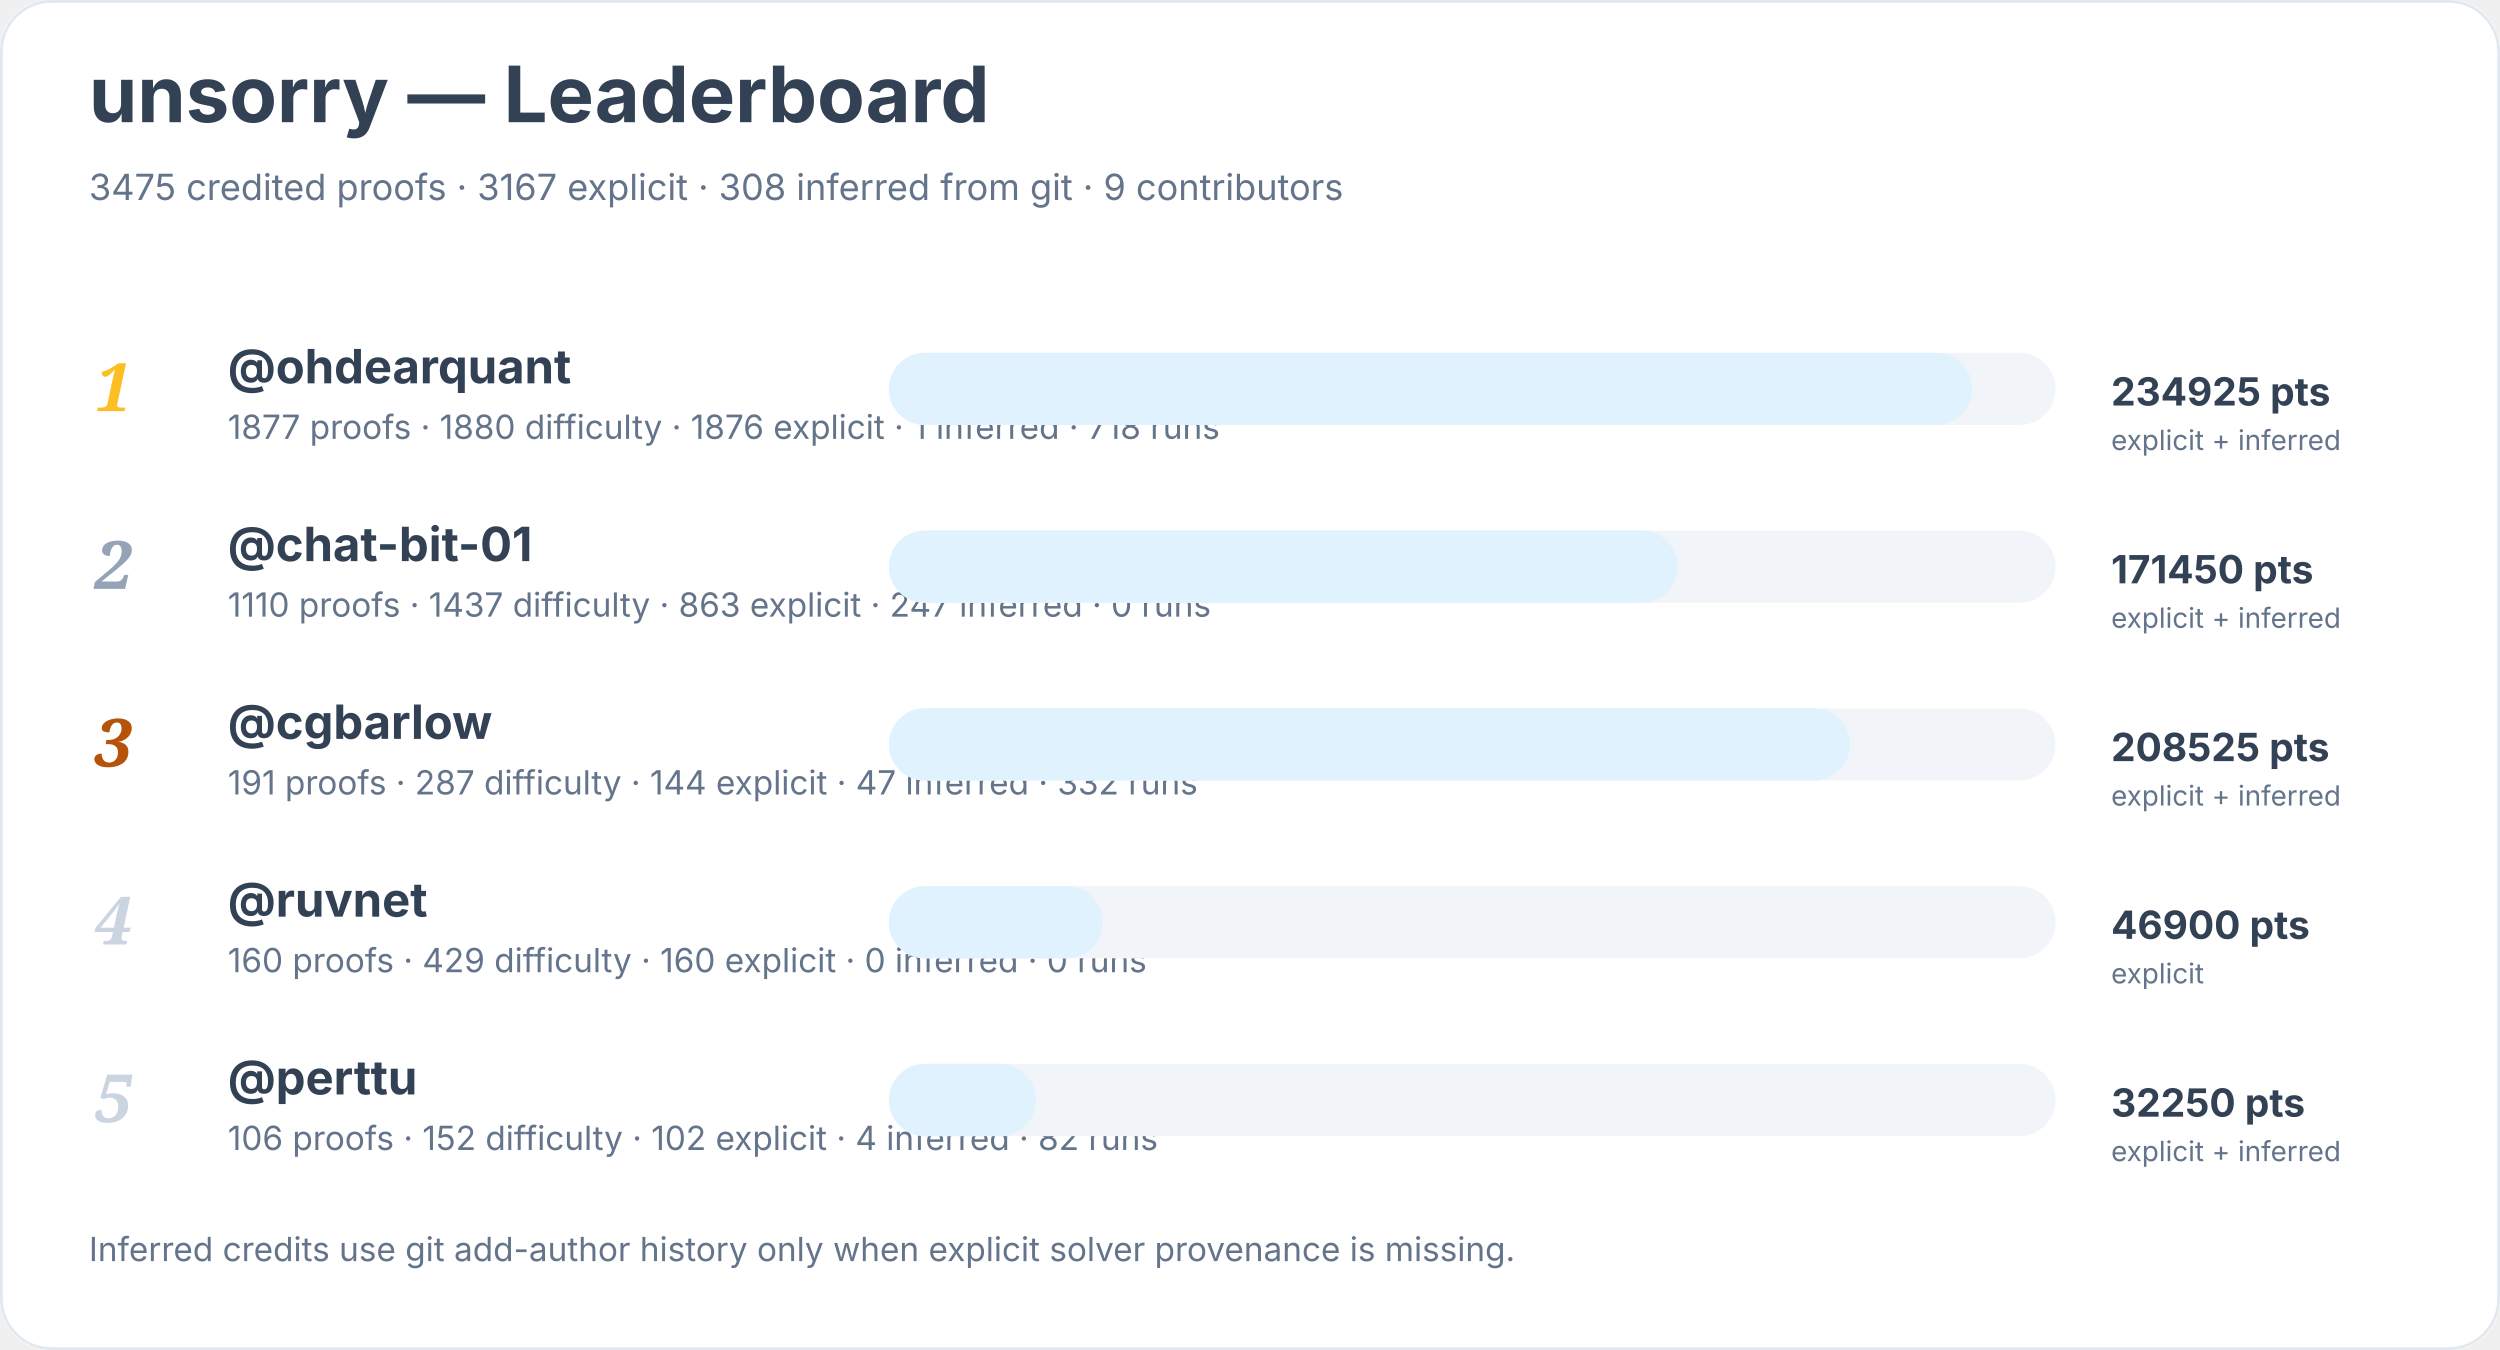
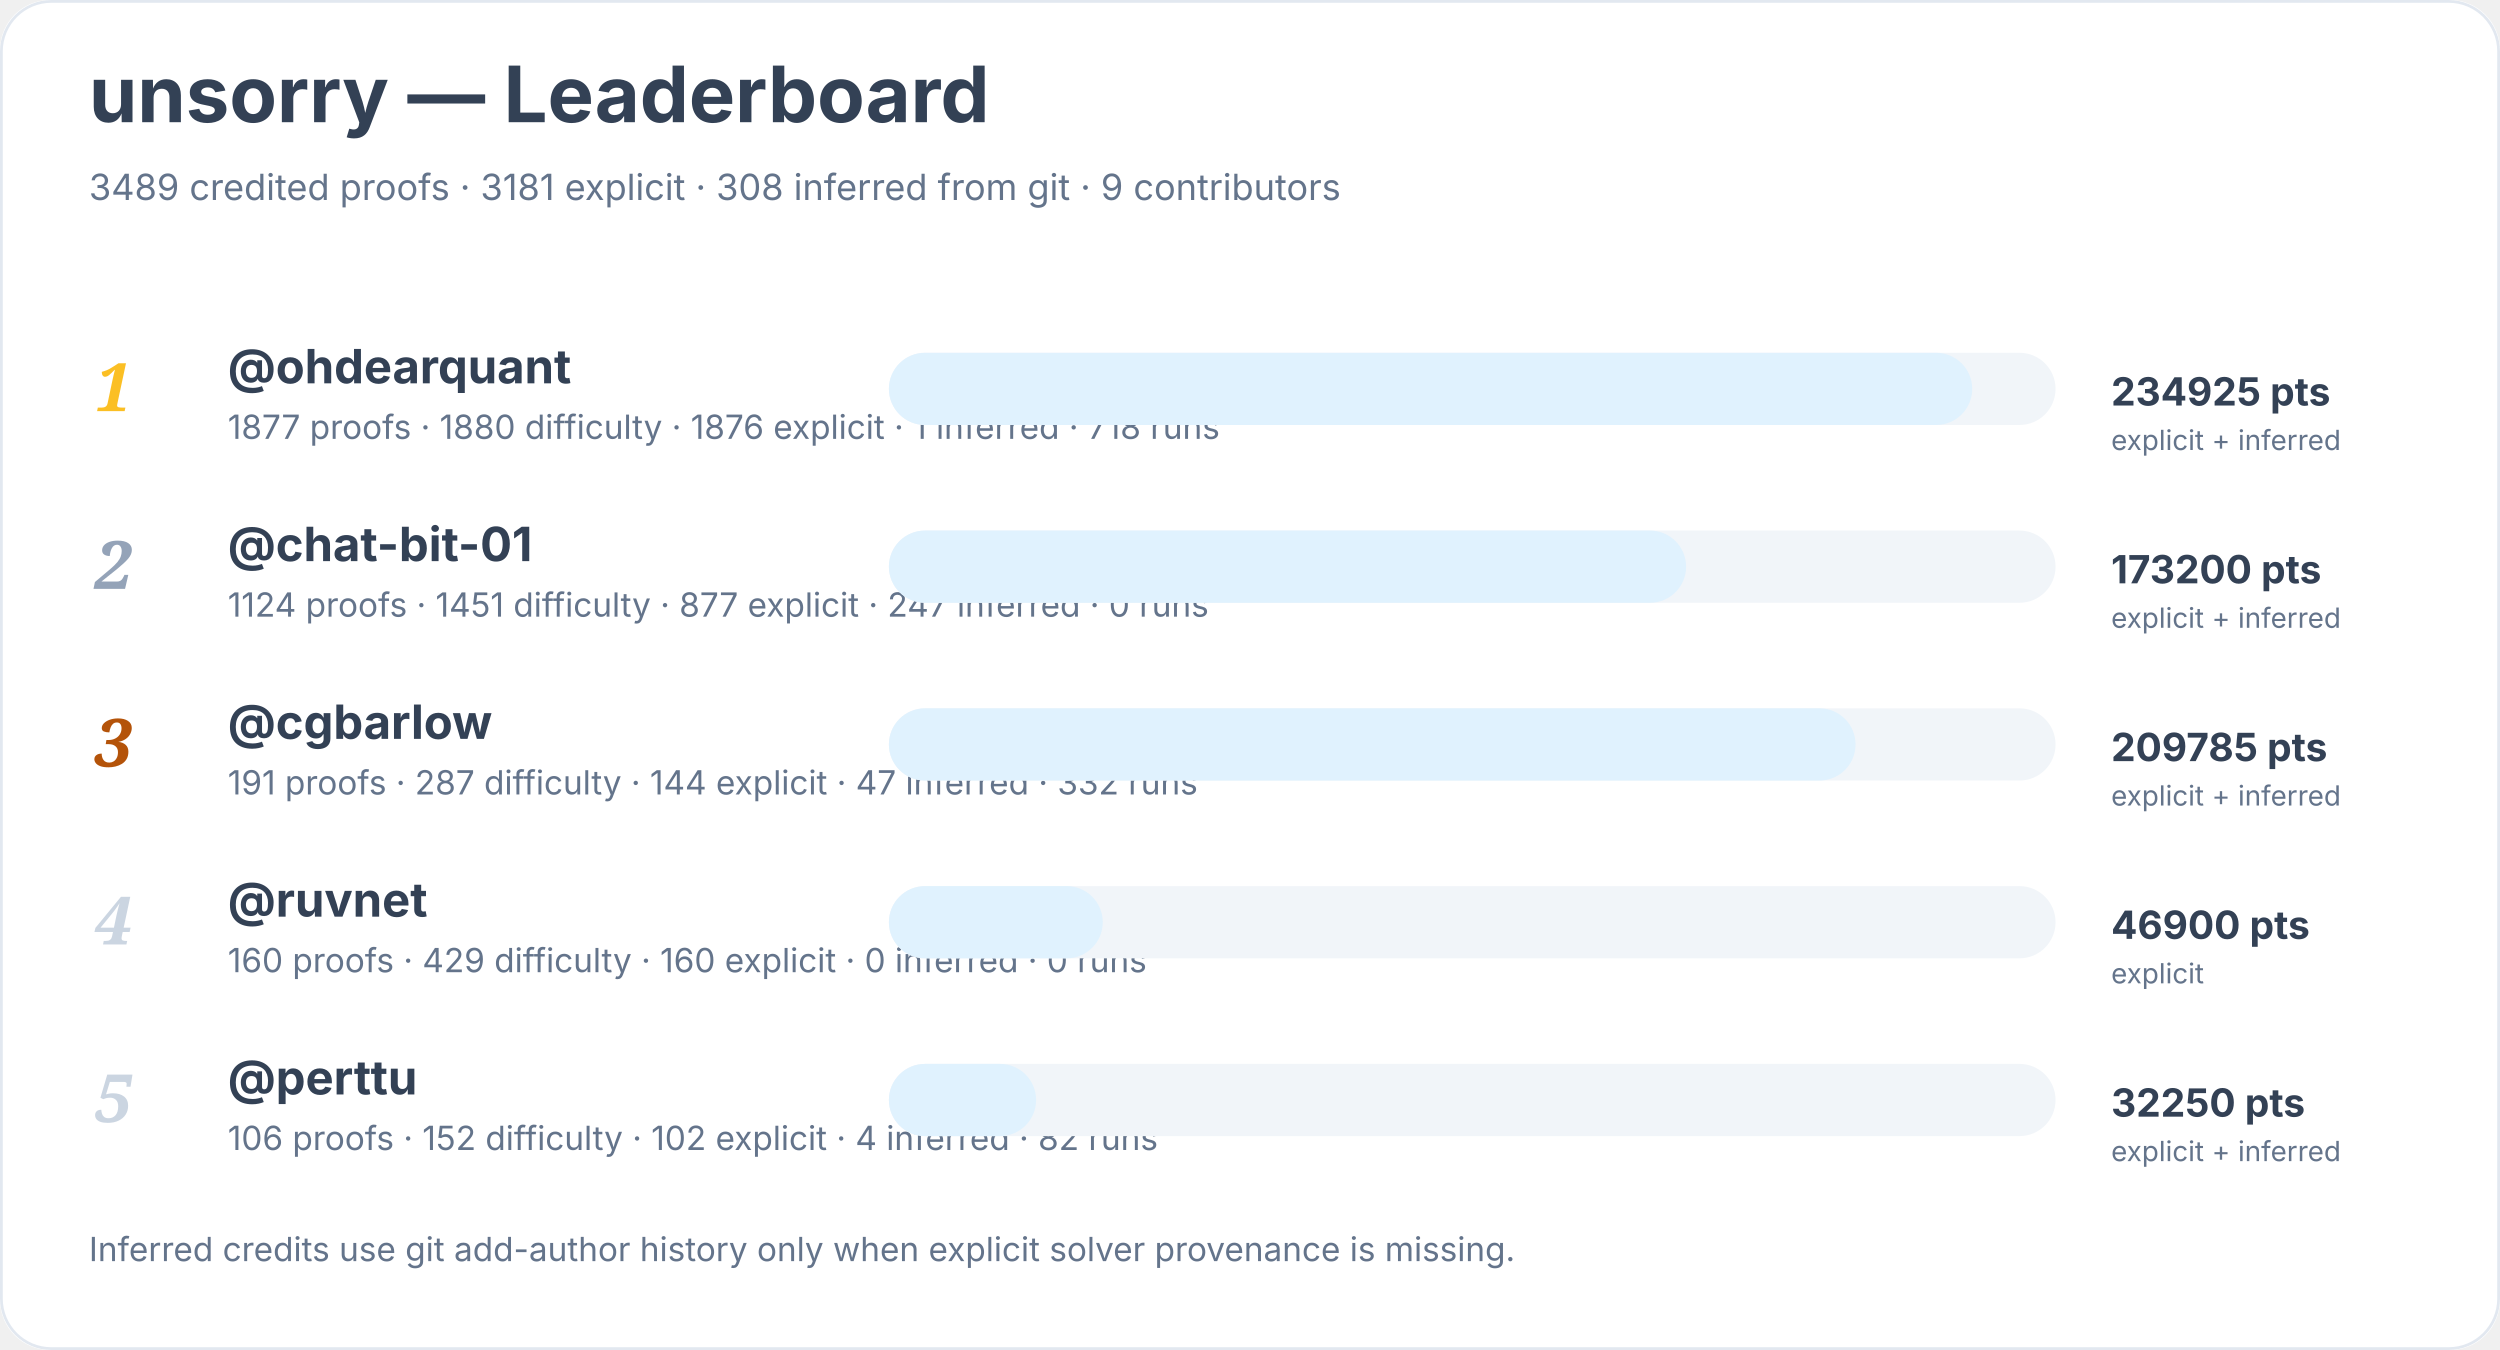
<svg xmlns="http://www.w3.org/2000/svg" width="900" height="486" viewBox="0 0 900 486" role="img" aria-labelledby="title desc">
  <rect width="900" height="100%" rx="18" fill="#ffffff" />
  <rect x="0.5" y="0.5" width="899" height="485" rx="18" fill="none" stroke="#e2e8f0" />
  <text x="32" y="44" font-family="Inter, system-ui, sans-serif" font-size="28" font-weight="700" fill="#334155">unsorry — Leaderboard</text>
-   <text x="32" y="72" font-family="Inter, system-ui, sans-serif" font-size="13" fill="#64748b">3475 credited proofs · 3167 explicit · 308 inferred from git · 9 contributors</text>
+   <text x="32" y="72" font-family="Inter, system-ui, sans-serif" font-size="13" fill="#64748b">3489 credited proofs · 3181 explicit · 308 inferred from git · 9 contributors</text>
  <text x="34" y="148" font-family="Georgia, serif" font-size="24" font-style="italic" font-weight="700" fill="#fbbf24">1</text>
  <a href="https://github.com/ohdearquant">
    <text x="82" y="138" font-family="Inter, system-ui, sans-serif" font-size="17" font-weight="650" fill="#334155">@ohdearquant</text>
  </a>
  <text x="82" y="158" font-family="Inter, system-ui, sans-serif" font-size="12" fill="#64748b">1877 proofs · 1880 difficulty · 1876 explicit · 1 inferred · 718 runs</text>
  <rect x="320" y="127" width="420" height="26" rx="13" fill="#f1f5f9" />
  <rect x="320" y="127" width="390" height="26" rx="13" fill="#e0f2fe" />
  <text x="760" y="146" font-family="Inter, system-ui, sans-serif" font-size="14" font-weight="700" fill="#334155">234925 pts</text>
  <text x="760" y="162" font-family="Inter, system-ui, sans-serif" font-size="10" fill="#64748b">explicit + inferred</text>
  <text x="34" y="212" font-family="Georgia, serif" font-size="24" font-style="italic" font-weight="700" fill="#94a3b8">2</text>
  <a href="https://github.com/chat-bit-01">
    <text x="82" y="202" font-family="Inter, system-ui, sans-serif" font-size="17" font-weight="650" fill="#334155">@chat-bit-01</text>
  </a>
-   <text x="82" y="222" font-family="Inter, system-ui, sans-serif" font-size="12" fill="#64748b">1110 proofs · 1437 difficulty · 863 explicit · 247 inferred · 0 runs</text>
+   <text x="82" y="222" font-family="Inter, system-ui, sans-serif" font-size="12" fill="#64748b">1124 proofs · 1451 difficulty · 877 explicit · 247 inferred · 0 runs</text>
  <rect x="320" y="191" width="420" height="26" rx="13" fill="#f1f5f9" />
-   <rect x="320" y="191" width="284" height="26" rx="13" fill="#e0f2fe" />
-   <text x="760" y="210" font-family="Inter, system-ui, sans-serif" font-size="14" font-weight="700" fill="#334155">171450 pts</text>
+   <rect x="320" y="191" width="287" height="26" rx="13" fill="#e0f2fe" />
+   <text x="760" y="210" font-family="Inter, system-ui, sans-serif" font-size="14" font-weight="700" fill="#334155">173200 pts</text>
  <text x="760" y="226" font-family="Inter, system-ui, sans-serif" font-size="10" fill="#64748b">explicit + inferred</text>
  <text x="34" y="276" font-family="Georgia, serif" font-size="24" font-style="italic" font-weight="700" fill="#b45309">3</text>
  <a href="https://github.com/cgbarlow">
    <text x="82" y="266" font-family="Inter, system-ui, sans-serif" font-size="17" font-weight="650" fill="#334155">@cgbarlow</text>
  </a>
  <text x="82" y="286" font-family="Inter, system-ui, sans-serif" font-size="12" fill="#64748b">191 proofs · 287 difficulty · 144 explicit · 47 inferred · 332 runs</text>
  <rect x="320" y="255" width="420" height="26" rx="13" fill="#f1f5f9" />
-   <rect x="320" y="255" width="346" height="26" rx="13" fill="#e0f2fe" />
-   <text x="760" y="274" font-family="Inter, system-ui, sans-serif" font-size="14" font-weight="700" fill="#334155">208525 pts</text>
+   <rect x="320" y="255" width="348" height="26" rx="13" fill="#e0f2fe" />
+   <text x="760" y="274" font-family="Inter, system-ui, sans-serif" font-size="14" font-weight="700" fill="#334155">209785 pts</text>
  <text x="760" y="290" font-family="Inter, system-ui, sans-serif" font-size="10" fill="#64748b">explicit + inferred</text>
  <text x="34" y="340" font-family="Georgia, serif" font-size="24" font-style="italic" font-weight="700" fill="#cbd5e1">4</text>
  <a href="https://github.com/ruvnet">
    <text x="82" y="330" font-family="Inter, system-ui, sans-serif" font-size="17" font-weight="650" fill="#334155">@ruvnet</text>
  </a>
  <text x="82" y="350" font-family="Inter, system-ui, sans-serif" font-size="12" fill="#64748b">160 proofs · 429 difficulty · 160 explicit · 0 inferred · 0 runs</text>
  <rect x="320" y="319" width="420" height="26" rx="13" fill="#f1f5f9" />
  <rect x="320" y="319" width="77" height="26" rx="13" fill="#e0f2fe" />
  <text x="760" y="338" font-family="Inter, system-ui, sans-serif" font-size="14" font-weight="700" fill="#334155">46900 pts</text>
  <text x="760" y="354" font-family="Inter, system-ui, sans-serif" font-size="10" fill="#64748b">explicit</text>
  <text x="34" y="404" font-family="Georgia, serif" font-size="24" font-style="italic" font-weight="700" fill="#cbd5e1">5</text>
  <a href="https://github.com/perttu">
    <text x="82" y="394" font-family="Inter, system-ui, sans-serif" font-size="17" font-weight="650" fill="#334155">@perttu</text>
  </a>
  <text x="82" y="414" font-family="Inter, system-ui, sans-serif" font-size="12" fill="#64748b">106 proofs · 152 difficulty · 102 explicit · 4 inferred · 82 runs</text>
  <rect x="320" y="383" width="420" height="26" rx="13" fill="#f1f5f9" />
  <rect x="320" y="383" width="53" height="26" rx="13" fill="#e0f2fe" />
  <text x="760" y="402" font-family="Inter, system-ui, sans-serif" font-size="14" font-weight="700" fill="#334155">32250 pts</text>
  <text x="760" y="418" font-family="Inter, system-ui, sans-serif" font-size="10" fill="#64748b">explicit + inferred</text>
  <text x="32" y="454" font-family="Inter, system-ui, sans-serif" font-size="12" fill="#64748b">Inferred credits use git add-author history only when explicit solver provenance is missing.</text>
</svg>
